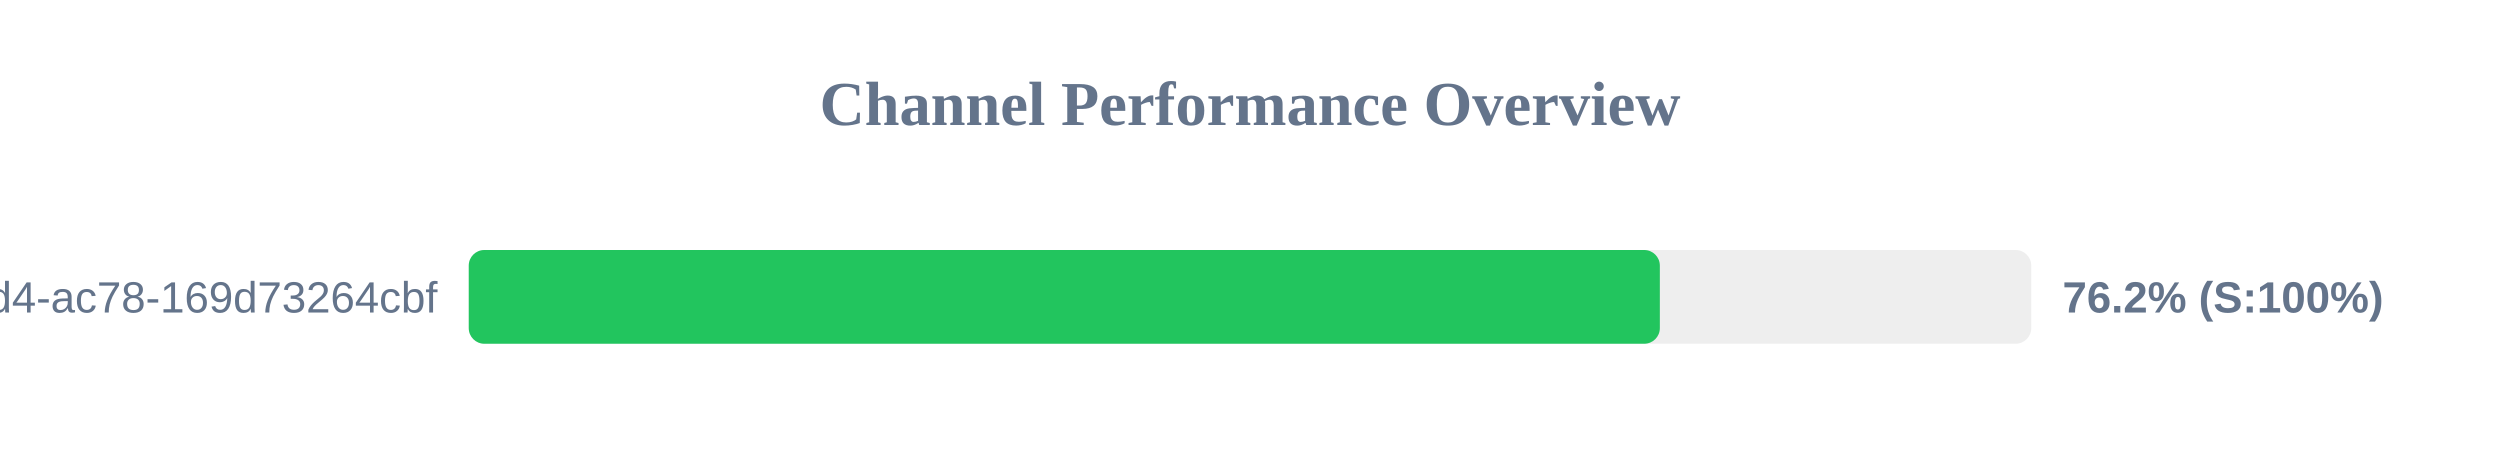
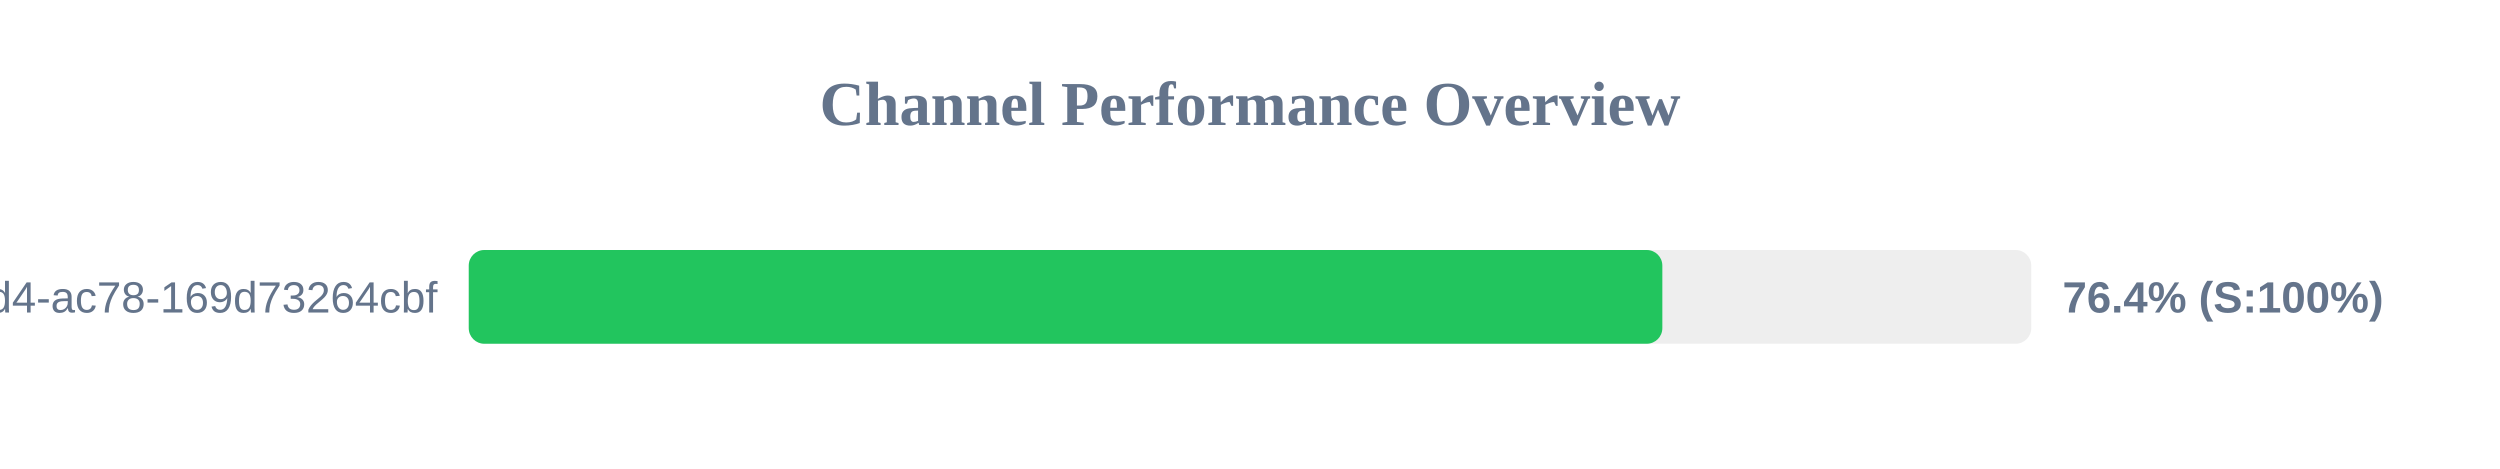
<svg xmlns="http://www.w3.org/2000/svg" width="800" height="150" version="1.1">
  <style>
        .row { font: 14px Arial; fill: #64748b; }
        .score { font: bold 14px Arial; fill: #64748b; }
    </style>
  <text x="400" y="40" text-anchor="middle" font-size="20px" font-weight="bold" fill="#64748b">Channel Performance Overview</text>
  <rect x="150" y="80" width="500" height="30" fill="#eee" rx="5" />
-   <rect x="150" y="80" width="381.15" height="30" fill="#22c55e" rx="5" />
+   <rect x="150" y="80" width="381.95" height="30" fill="#22c55e" rx="5" />
  <text x="140" y="100" text-anchor="end" class="row">?uuid=48c2c901-72e6-46d4-ac78-169d73264cbf</text>
-   <text x="660" y="100" text-anchor="start" class="score">76.2% (S:100%)</text>
+   <text x="660" y="100" text-anchor="start" class="score">76.4% (S:100%)</text>
</svg>
